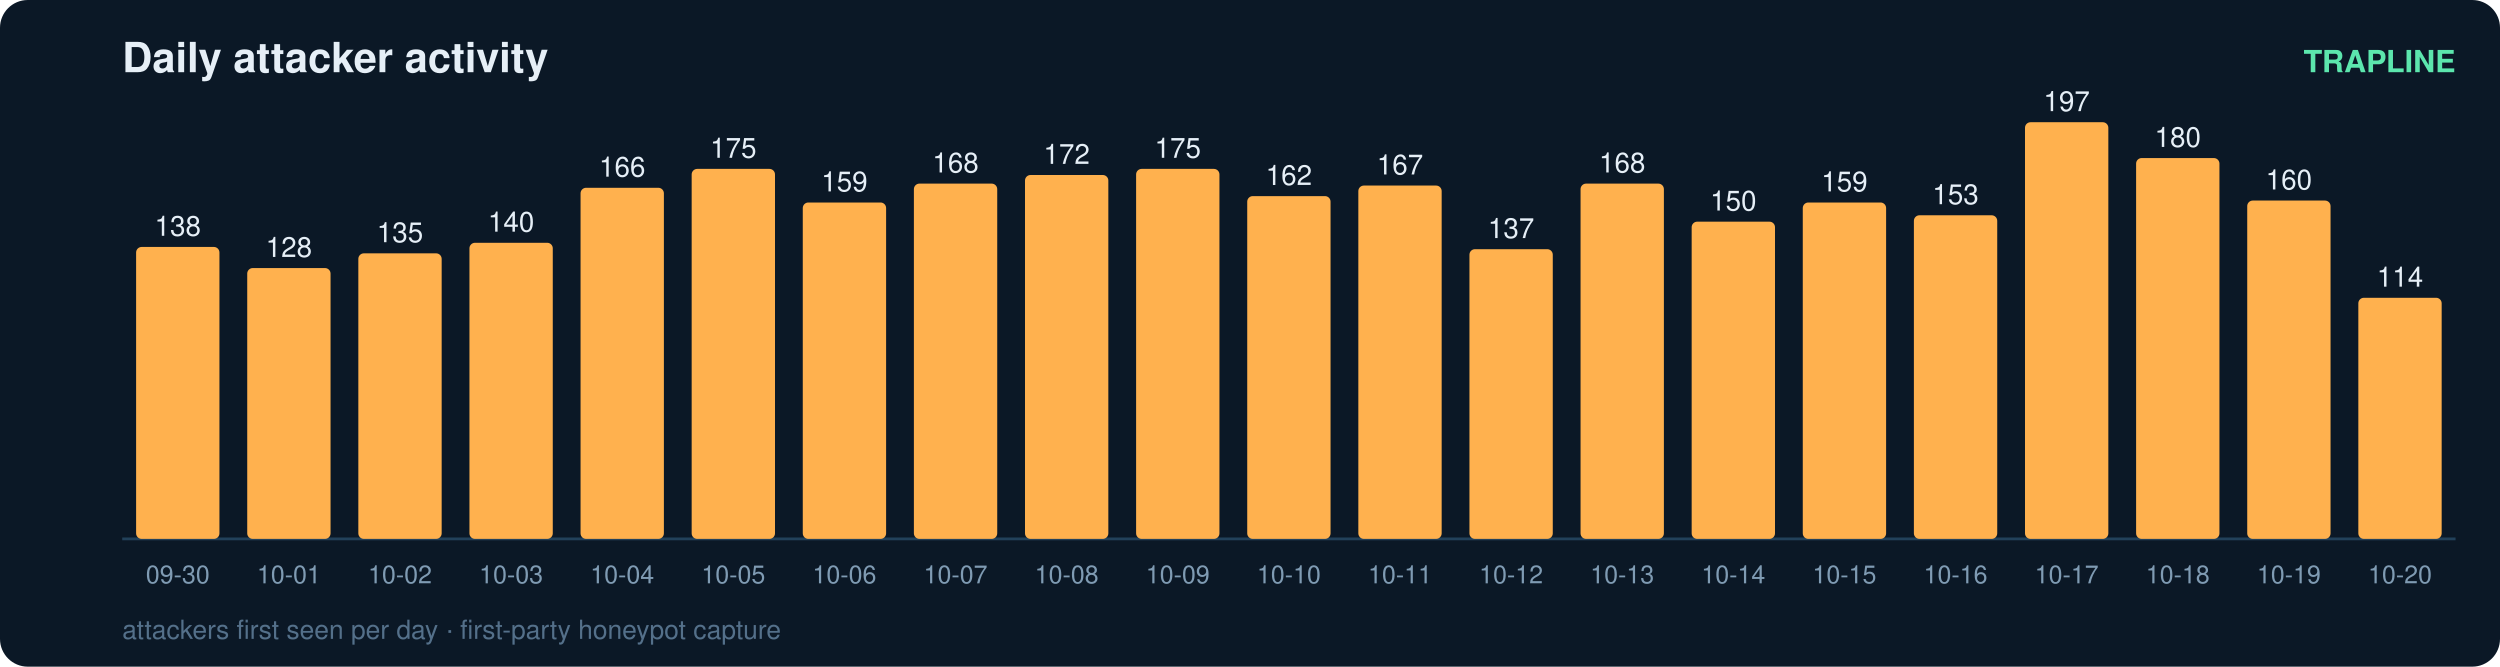
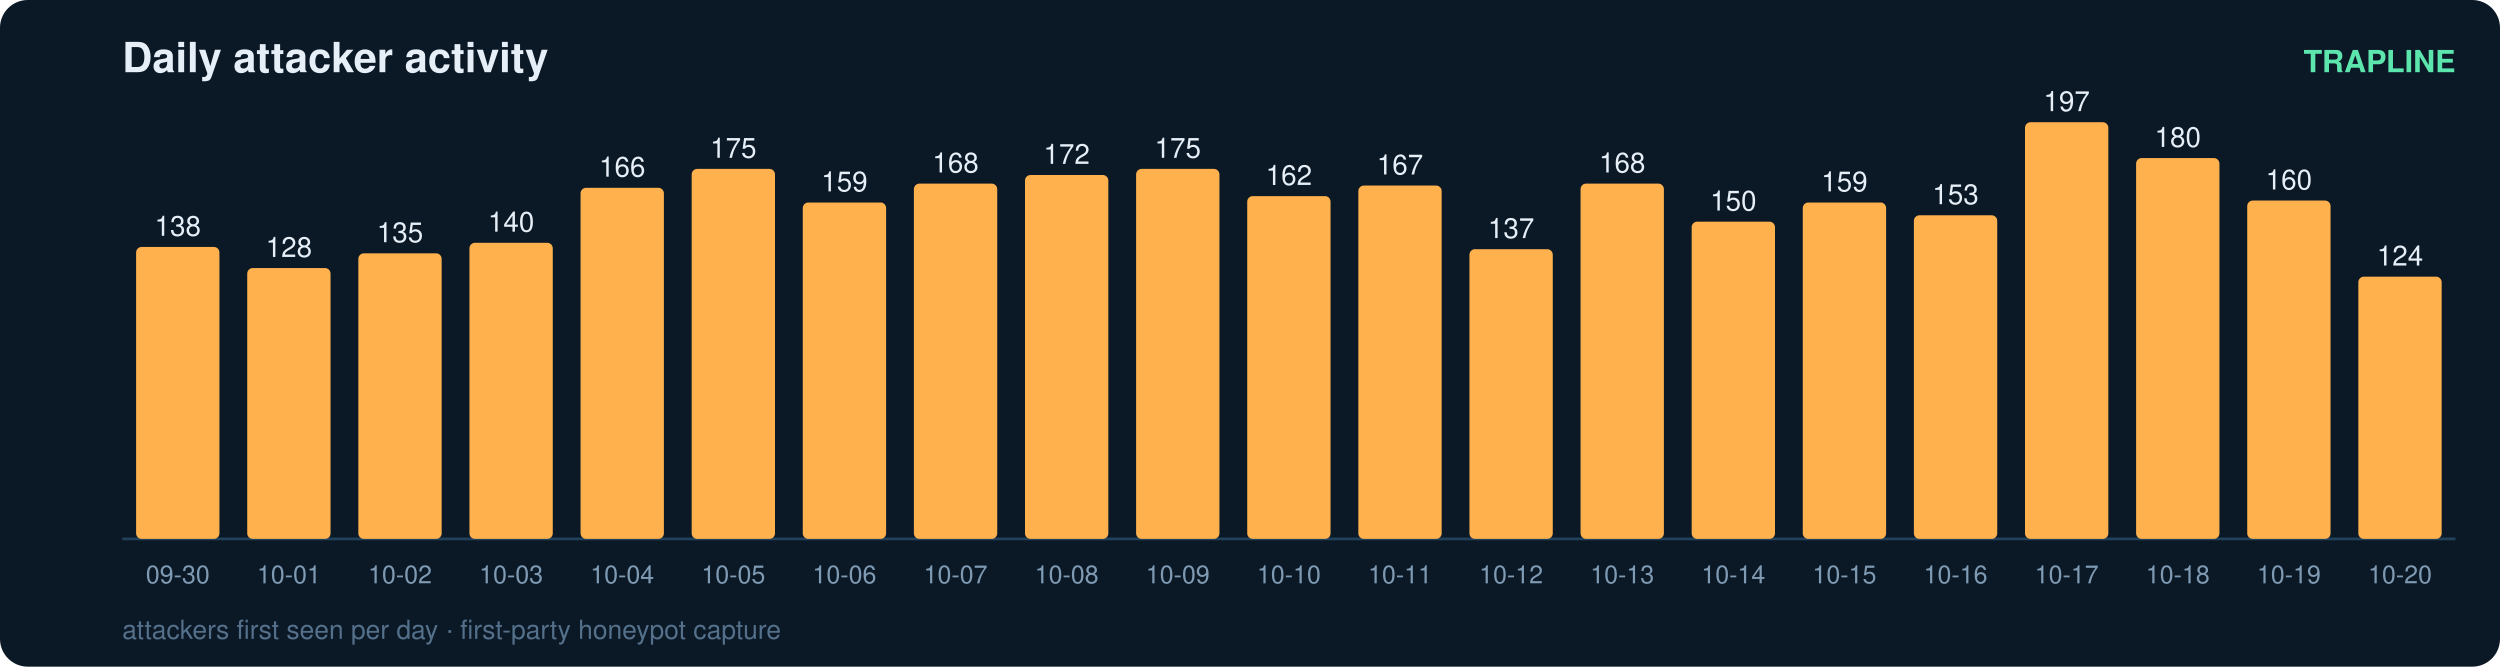
<svg xmlns="http://www.w3.org/2000/svg" width="900" height="240" viewBox="0 0 900 240" font-family="ui-sans-serif,Segoe UI,Helvetica,Arial">
  <rect width="900" height="240" rx="10" fill="#0b1826" />
  <text x="44" y="26" fill="#e6eff7" font-size="15" font-weight="700">Daily attacker activity</text>
  <text x="884" y="26" fill="#5ce6ad" font-size="11" text-anchor="end" font-weight="600">TRAPLINE</text>
  <line x1="44" y1="194" x2="884" y2="194" stroke="#22415a" stroke-width="1" />
  <rect x="49" y="88.9" width="30" height="105.1" rx="2" fill="#ffb14e" />
  <text x="64.0" y="84.9" fill="#e6eff7" font-size="10" text-anchor="middle" font-variant-numeric="tabular-nums">138</text>
  <text x="64.0" y="210.0" fill="#7f9bb3" font-size="9" text-anchor="middle">09-30</text>
  <rect x="89" y="96.5" width="30" height="97.5" rx="2" fill="#ffb14e" />
  <text x="104.0" y="92.5" fill="#e6eff7" font-size="10" text-anchor="middle" font-variant-numeric="tabular-nums">128</text>
  <text x="104.0" y="210.0" fill="#7f9bb3" font-size="9" text-anchor="middle">10-01</text>
  <rect x="129" y="91.2" width="30" height="102.8" rx="2" fill="#ffb14e" />
  <text x="144.0" y="87.2" fill="#e6eff7" font-size="10" text-anchor="middle" font-variant-numeric="tabular-nums">135</text>
  <text x="144.0" y="210.0" fill="#7f9bb3" font-size="9" text-anchor="middle">10-02</text>
  <rect x="169" y="87.4" width="30" height="106.6" rx="2" fill="#ffb14e" />
  <text x="184.0" y="83.4" fill="#e6eff7" font-size="10" text-anchor="middle" font-variant-numeric="tabular-nums">140</text>
  <text x="184.0" y="210.0" fill="#7f9bb3" font-size="9" text-anchor="middle">10-03</text>
  <rect x="209" y="67.6" width="30" height="126.4" rx="2" fill="#ffb14e" />
  <text x="224.0" y="63.6" fill="#e6eff7" font-size="10" text-anchor="middle" font-variant-numeric="tabular-nums">166</text>
  <text x="224.0" y="210.0" fill="#7f9bb3" font-size="9" text-anchor="middle">10-04</text>
  <rect x="249" y="60.8" width="30" height="133.2" rx="2" fill="#ffb14e" />
  <text x="264.0" y="56.8" fill="#e6eff7" font-size="10" text-anchor="middle" font-variant-numeric="tabular-nums">175</text>
  <text x="264.0" y="210.0" fill="#7f9bb3" font-size="9" text-anchor="middle">10-05</text>
  <rect x="289" y="72.9" width="30" height="121.1" rx="2" fill="#ffb14e" />
  <text x="304.0" y="68.9" fill="#e6eff7" font-size="10" text-anchor="middle" font-variant-numeric="tabular-nums">159</text>
  <text x="304.0" y="210.0" fill="#7f9bb3" font-size="9" text-anchor="middle">10-06</text>
  <rect x="329" y="66.1" width="30" height="127.9" rx="2" fill="#ffb14e" />
  <text x="344.0" y="62.1" fill="#e6eff7" font-size="10" text-anchor="middle" font-variant-numeric="tabular-nums">168</text>
  <text x="344.0" y="210.0" fill="#7f9bb3" font-size="9" text-anchor="middle">10-07</text>
  <rect x="369" y="63.0" width="30" height="131.0" rx="2" fill="#ffb14e" />
  <text x="384.0" y="59.0" fill="#e6eff7" font-size="10" text-anchor="middle" font-variant-numeric="tabular-nums">172</text>
  <text x="384.0" y="210.0" fill="#7f9bb3" font-size="9" text-anchor="middle">10-08</text>
  <rect x="409" y="60.8" width="30" height="133.2" rx="2" fill="#ffb14e" />
  <text x="424.0" y="56.8" fill="#e6eff7" font-size="10" text-anchor="middle" font-variant-numeric="tabular-nums">175</text>
  <text x="424.0" y="210.0" fill="#7f9bb3" font-size="9" text-anchor="middle">10-09</text>
  <rect x="449" y="70.6" width="30" height="123.4" rx="2" fill="#ffb14e" />
  <text x="464.0" y="66.6" fill="#e6eff7" font-size="10" text-anchor="middle" font-variant-numeric="tabular-nums">162</text>
  <text x="464.0" y="210.0" fill="#7f9bb3" font-size="9" text-anchor="middle">10-10</text>
  <rect x="489" y="66.8" width="30" height="127.2" rx="2" fill="#ffb14e" />
  <text x="504.0" y="62.8" fill="#e6eff7" font-size="10" text-anchor="middle" font-variant-numeric="tabular-nums">167</text>
  <text x="504.0" y="210.0" fill="#7f9bb3" font-size="9" text-anchor="middle">10-11</text>
  <rect x="529" y="89.7" width="30" height="104.3" rx="2" fill="#ffb14e" />
  <text x="544.0" y="85.7" fill="#e6eff7" font-size="10" text-anchor="middle" font-variant-numeric="tabular-nums">137</text>
  <text x="544.0" y="210.0" fill="#7f9bb3" font-size="9" text-anchor="middle">10-12</text>
  <rect x="569" y="66.1" width="30" height="127.9" rx="2" fill="#ffb14e" />
  <text x="584.0" y="62.1" fill="#e6eff7" font-size="10" text-anchor="middle" font-variant-numeric="tabular-nums">168</text>
  <text x="584.0" y="210.0" fill="#7f9bb3" font-size="9" text-anchor="middle">10-13</text>
  <rect x="609" y="79.8" width="30" height="114.2" rx="2" fill="#ffb14e" />
  <text x="624.0" y="75.8" fill="#e6eff7" font-size="10" text-anchor="middle" font-variant-numeric="tabular-nums">150</text>
  <text x="624.0" y="210.0" fill="#7f9bb3" font-size="9" text-anchor="middle">10-14</text>
  <rect x="649" y="72.9" width="30" height="121.1" rx="2" fill="#ffb14e" />
  <text x="664.0" y="68.9" fill="#e6eff7" font-size="10" text-anchor="middle" font-variant-numeric="tabular-nums">159</text>
  <text x="664.0" y="210.0" fill="#7f9bb3" font-size="9" text-anchor="middle">10-15</text>
  <rect x="689" y="77.5" width="30" height="116.5" rx="2" fill="#ffb14e" />
  <text x="704.0" y="73.5" fill="#e6eff7" font-size="10" text-anchor="middle" font-variant-numeric="tabular-nums">153</text>
  <text x="704.0" y="210.0" fill="#7f9bb3" font-size="9" text-anchor="middle">10-16</text>
  <rect x="729" y="44.0" width="30" height="150.0" rx="2" fill="#ffb14e" />
  <text x="744.0" y="40.0" fill="#e6eff7" font-size="10" text-anchor="middle" font-variant-numeric="tabular-nums">197</text>
  <text x="744.0" y="210.0" fill="#7f9bb3" font-size="9" text-anchor="middle">10-17</text>
  <rect x="769" y="56.9" width="30" height="137.1" rx="2" fill="#ffb14e" />
  <text x="784.0" y="52.9" fill="#e6eff7" font-size="10" text-anchor="middle" font-variant-numeric="tabular-nums">180</text>
  <text x="784.0" y="210.0" fill="#7f9bb3" font-size="9" text-anchor="middle">10-18</text>
  <rect x="809" y="72.2" width="30" height="121.8" rx="2" fill="#ffb14e" />
  <text x="824.0" y="68.2" fill="#e6eff7" font-size="10" text-anchor="middle" font-variant-numeric="tabular-nums">160</text>
  <text x="824.0" y="210.0" fill="#7f9bb3" font-size="9" text-anchor="middle">10-19</text>
-   <rect x="849" y="107.2" width="30" height="86.8" rx="2" fill="#ffb14e" />
-   <text x="864.0" y="103.2" fill="#e6eff7" font-size="10" text-anchor="middle" font-variant-numeric="tabular-nums">114</text>
+   <rect x="849" y="99.6" width="30" height="94.4" rx="2" fill="#ffb14e" />
+   <text x="864.0" y="95.6" fill="#e6eff7" font-size="10" text-anchor="middle" font-variant-numeric="tabular-nums">124</text>
  <text x="864.0" y="210.0" fill="#7f9bb3" font-size="9" text-anchor="middle">10-20</text>
  <text x="44" y="230" fill="#54708a" font-size="9.5">attackers first seen per day · first-party honeypot capture</text>
</svg>
